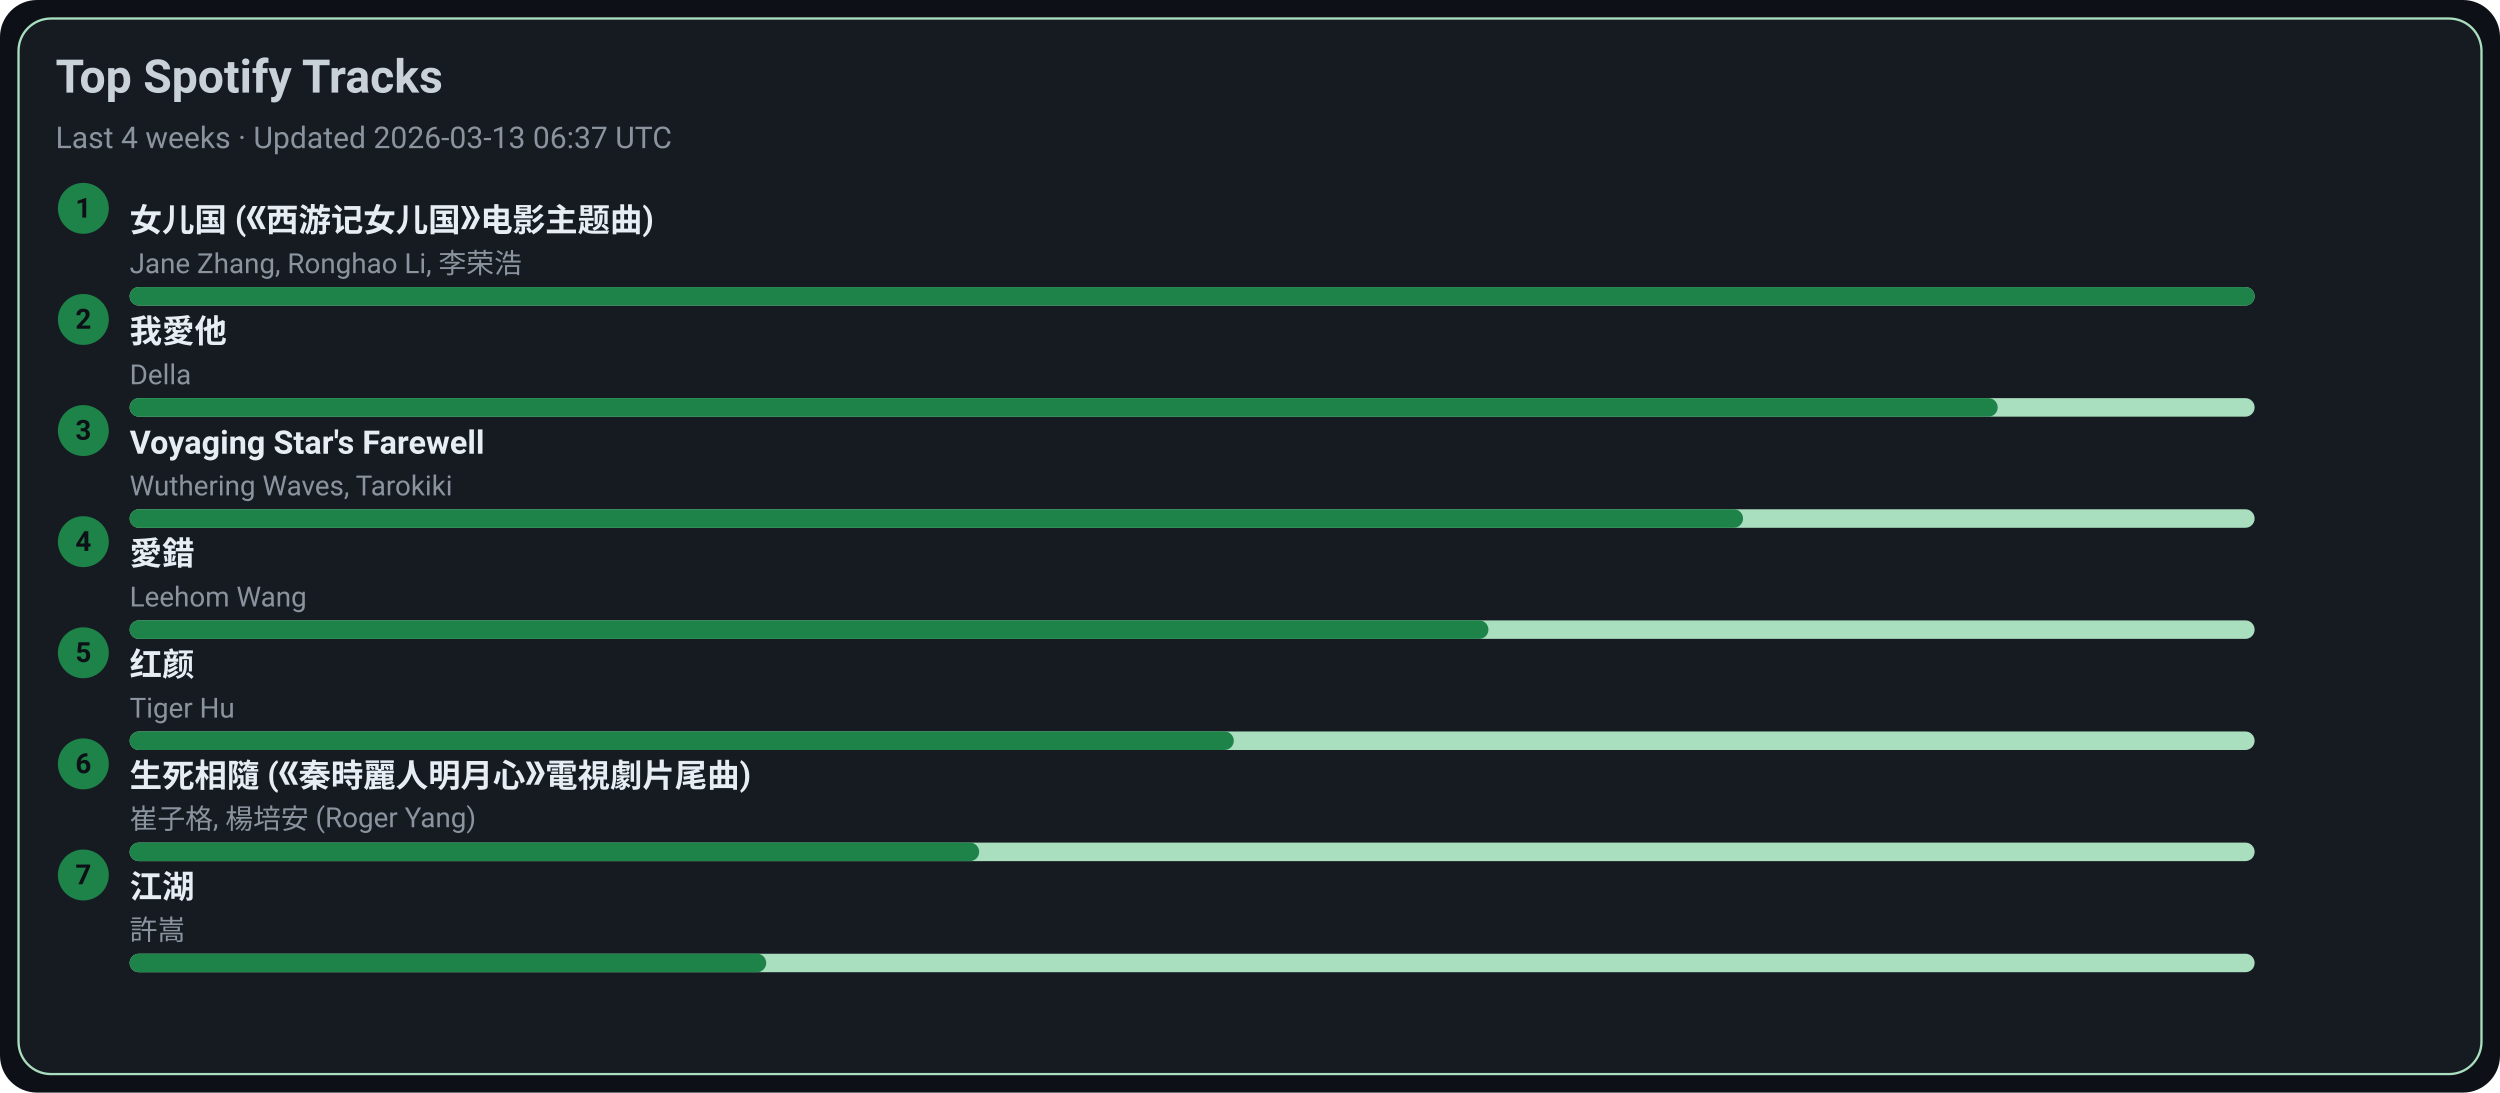
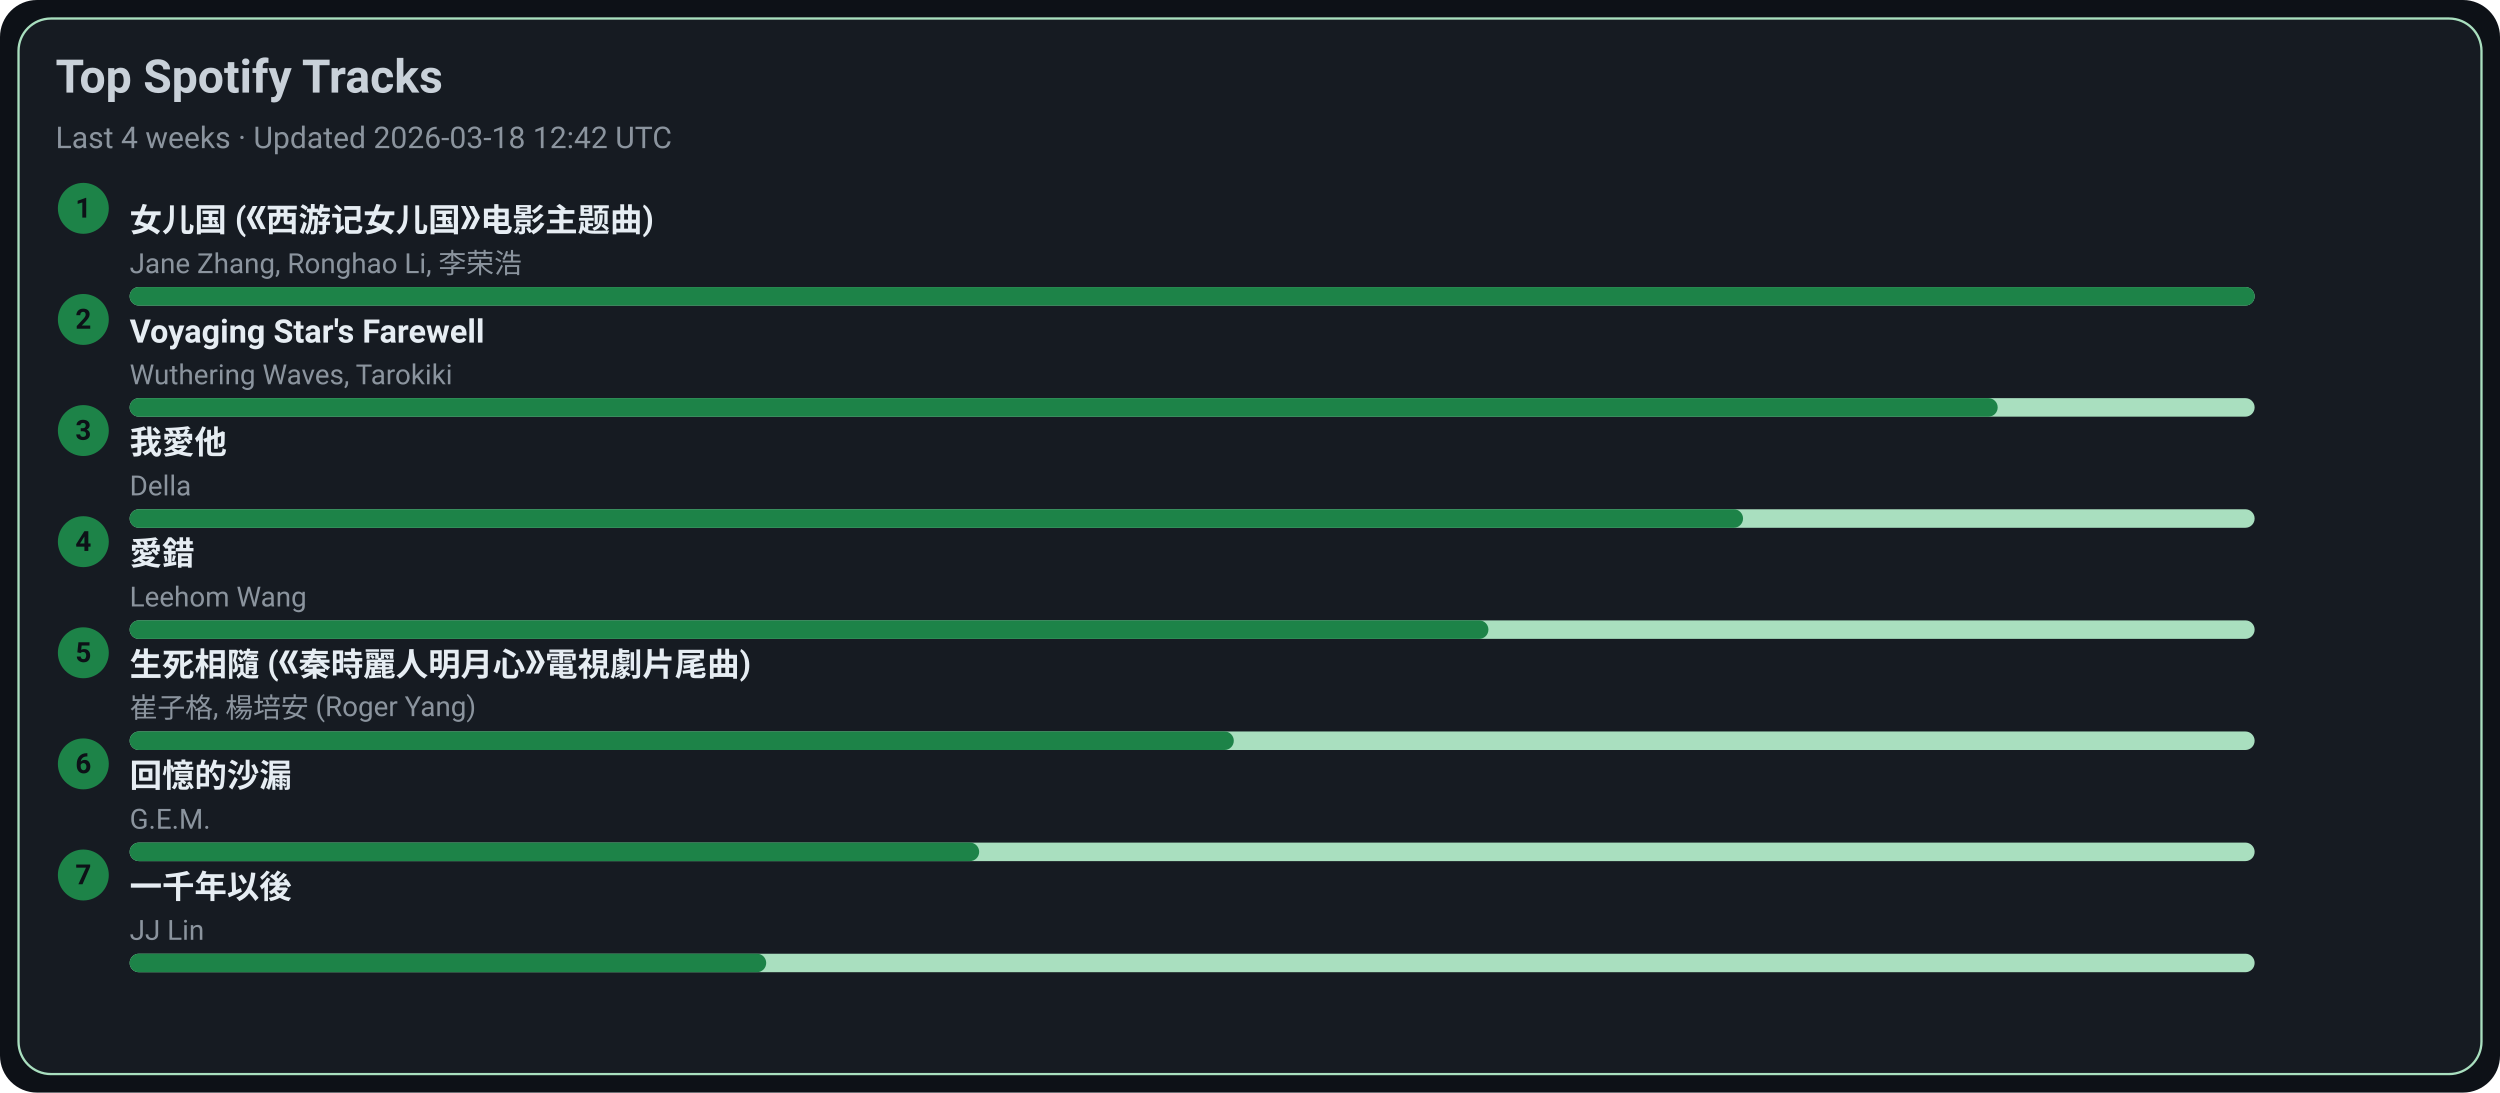
<svg xmlns="http://www.w3.org/2000/svg" width="1080" height="472" viewBox="0 0 1080 472">
  <style>text{font-family:-apple-system,BlinkMacSystemFont,Segoe UI,Roboto,Ubuntu,Helvetica Neue,Arial,Noto Sans,sans-serif}</style>
  <rect width="1080" height="472" rx="16" fill="#0d1117" />
  <rect x="8" y="8" width="1064" height="456" rx="14" fill="#161b22" stroke="#A9DFBF" />
  <text x="24" y="40" font-size="20" fill="#c9d1d9" font-weight="600">Top Spotify Tracks</text>
-   <text x="24" y="64" font-size="13" fill="#8b949e">Last 4 weeks · Updated 2026-03-13 06:37 UTC</text>
+   <text x="24" y="64" font-size="13" fill="#8b949e">Last 4 weeks · Updated 2026-03-18 12:42 UTC</text>
  <circle cx="36" cy="90" r="11" fill="#1D8348" />
  <text x="36" y="94" text-anchor="middle" font-size="12" fill="#0d1117" font-weight="700">1</text>
  <a href="https://open.spotify.com/track/5vfCdwOheQGcrR91ATpL2k" target="_blank" rel="noopener noreferrer">
    <text x="56" y="100" font-size="14" fill="#e6edf3" font-weight="600">女儿国 (《西游记女儿国》电影主题曲)</text>
  </a>
  <text x="56" y="118" font-size="12" fill="#8b949e">Jane Zhang, Ronghao Li, 李荣浩</text>
  <rect x="56" y="124" width="918" height="8" rx="4" fill="#A9DFBF" />
  <rect x="56" y="124" width="918" height="8" rx="4" fill="#1D8348" />
  <circle cx="36" cy="138" r="11" fill="#1D8348" />
  <text x="36" y="142" text-anchor="middle" font-size="12" fill="#0d1117" font-weight="700">2</text>
-   <a href="https://open.spotify.com/track/2qOitAAyMgHOs0cMilqf8k" target="_blank" rel="noopener noreferrer">
-     <text x="56" y="148" font-size="14" fill="#e6edf3" font-weight="600">我愛他</text>
+   <a href="https://open.spotify.com/track/3uI2KolgU1Pt41ywffsggr" target="_blank" rel="noopener noreferrer">
+     <text x="56" y="148" font-size="14" fill="#e6edf3" font-weight="600">Voyaging Star's Farewell</text>
  </a>
-   <text x="56" y="166" font-size="12" fill="#8b949e">Della</text>
+   <text x="56" y="166" font-size="12" fill="#8b949e">Wuthering Waves, Tarokiki</text>
  <rect x="56" y="172" width="918" height="8" rx="4" fill="#A9DFBF" />
  <rect x="56" y="172" width="807" height="8" rx="4" fill="#1D8348" />
  <circle cx="36" cy="186" r="11" fill="#1D8348" />
  <text x="36" y="190" text-anchor="middle" font-size="12" fill="#0d1117" font-weight="700">3</text>
-   <a href="https://open.spotify.com/track/3uI2KolgU1Pt41ywffsggr" target="_blank" rel="noopener noreferrer">
-     <text x="56" y="196" font-size="14" fill="#e6edf3" font-weight="600">Voyaging Star's Farewell</text>
+   <a href="https://open.spotify.com/track/2qOitAAyMgHOs0cMilqf8k" target="_blank" rel="noopener noreferrer">
+     <text x="56" y="196" font-size="14" fill="#e6edf3" font-weight="600">我愛他</text>
  </a>
-   <text x="56" y="214" font-size="12" fill="#8b949e">Wuthering Waves, Tarokiki</text>
+   <text x="56" y="214" font-size="12" fill="#8b949e">Della</text>
  <rect x="56" y="220" width="918" height="8" rx="4" fill="#A9DFBF" />
  <rect x="56" y="220" width="697" height="8" rx="4" fill="#1D8348" />
  <circle cx="36" cy="234" r="11" fill="#1D8348" />
  <text x="36" y="238" text-anchor="middle" font-size="12" fill="#0d1117" font-weight="700">4</text>
  <a href="https://open.spotify.com/track/4vdX5mQE0oXkflFqsqQkUP" target="_blank" rel="noopener noreferrer">
    <text x="56" y="244" font-size="14" fill="#e6edf3" font-weight="600">愛錯</text>
  </a>
  <text x="56" y="262" font-size="12" fill="#8b949e">Leehom Wang</text>
  <rect x="56" y="268" width="918" height="8" rx="4" fill="#A9DFBF" />
  <rect x="56" y="268" width="587" height="8" rx="4" fill="#1D8348" />
  <circle cx="36" cy="282" r="11" fill="#1D8348" />
  <text x="36" y="286" text-anchor="middle" font-size="12" fill="#0d1117" font-weight="700">5</text>
-   <a href="https://open.spotify.com/track/6Q7OE4tvrUOIvIDY2EC5Im" target="_blank" rel="noopener noreferrer">
-     <text x="56" y="292" font-size="14" fill="#e6edf3" font-weight="600">红颜</text>
+   <a href="https://open.spotify.com/track/6qiDtcYiZOQ4HRuC8U55EM" target="_blank" rel="noopener noreferrer">
+     <text x="56" y="292" font-size="14" fill="#e6edf3" font-weight="600">生死相隨 (《秦時麗人明月心》電視劇片尾曲)</text>
  </a>
-   <text x="56" y="310" font-size="12" fill="#8b949e">Tiger Hu</text>
+   <text x="56" y="310" font-size="12" fill="#8b949e">崔子格, 楊培安 (Roger Yang)</text>
  <rect x="56" y="316" width="918" height="8" rx="4" fill="#A9DFBF" />
  <rect x="56" y="316" width="477" height="8" rx="4" fill="#1D8348" />
  <circle cx="36" cy="330" r="11" fill="#1D8348" />
  <text x="36" y="334" text-anchor="middle" font-size="12" fill="#0d1117" font-weight="700">6</text>
-   <a href="https://open.spotify.com/track/6qiDtcYiZOQ4HRuC8U55EM" target="_blank" rel="noopener noreferrer">
-     <text x="56" y="340" font-size="14" fill="#e6edf3" font-weight="600">生死相隨 (《秦時麗人明月心》電視劇片尾曲)</text>
+   <a href="https://open.spotify.com/track/7LCznX3ZIHiOmNTr0RVQnc" target="_blank" rel="noopener noreferrer">
+     <text x="56" y="340" font-size="14" fill="#e6edf3" font-weight="600">回憶的沙漏</text>
  </a>
-   <text x="56" y="358" font-size="12" fill="#8b949e">崔子格, 楊培安 (Roger Yang)</text>
+   <text x="56" y="358" font-size="12" fill="#8b949e">G.E.M.</text>
  <rect x="56" y="364" width="918" height="8" rx="4" fill="#A9DFBF" />
  <rect x="56" y="364" width="367" height="8" rx="4" fill="#1D8348" />
  <circle cx="36" cy="378" r="11" fill="#1D8348" />
  <text x="36" y="382" text-anchor="middle" font-size="12" fill="#0d1117" font-weight="700">7</text>
-   <a href="https://open.spotify.com/track/03PCdwqajii1xgp7WIozzC" target="_blank" rel="noopener noreferrer">
-     <text x="56" y="388" font-size="14" fill="#e6edf3" font-weight="600">江湖</text>
+   <a href="https://open.spotify.com/track/7ronMHt2hVGfpag6m27wd9" target="_blank" rel="noopener noreferrer">
+     <text x="56" y="388" font-size="14" fill="#e6edf3" font-weight="600">一千年以後</text>
  </a>
-   <text x="56" y="406" font-size="12" fill="#8b949e">許嵩</text>
+   <text x="56" y="406" font-size="12" fill="#8b949e">JJ Lin</text>
  <rect x="56" y="412" width="918" height="8" rx="4" fill="#A9DFBF" />
  <rect x="56" y="412" width="275" height="8" rx="4" fill="#1D8348" />
</svg>
